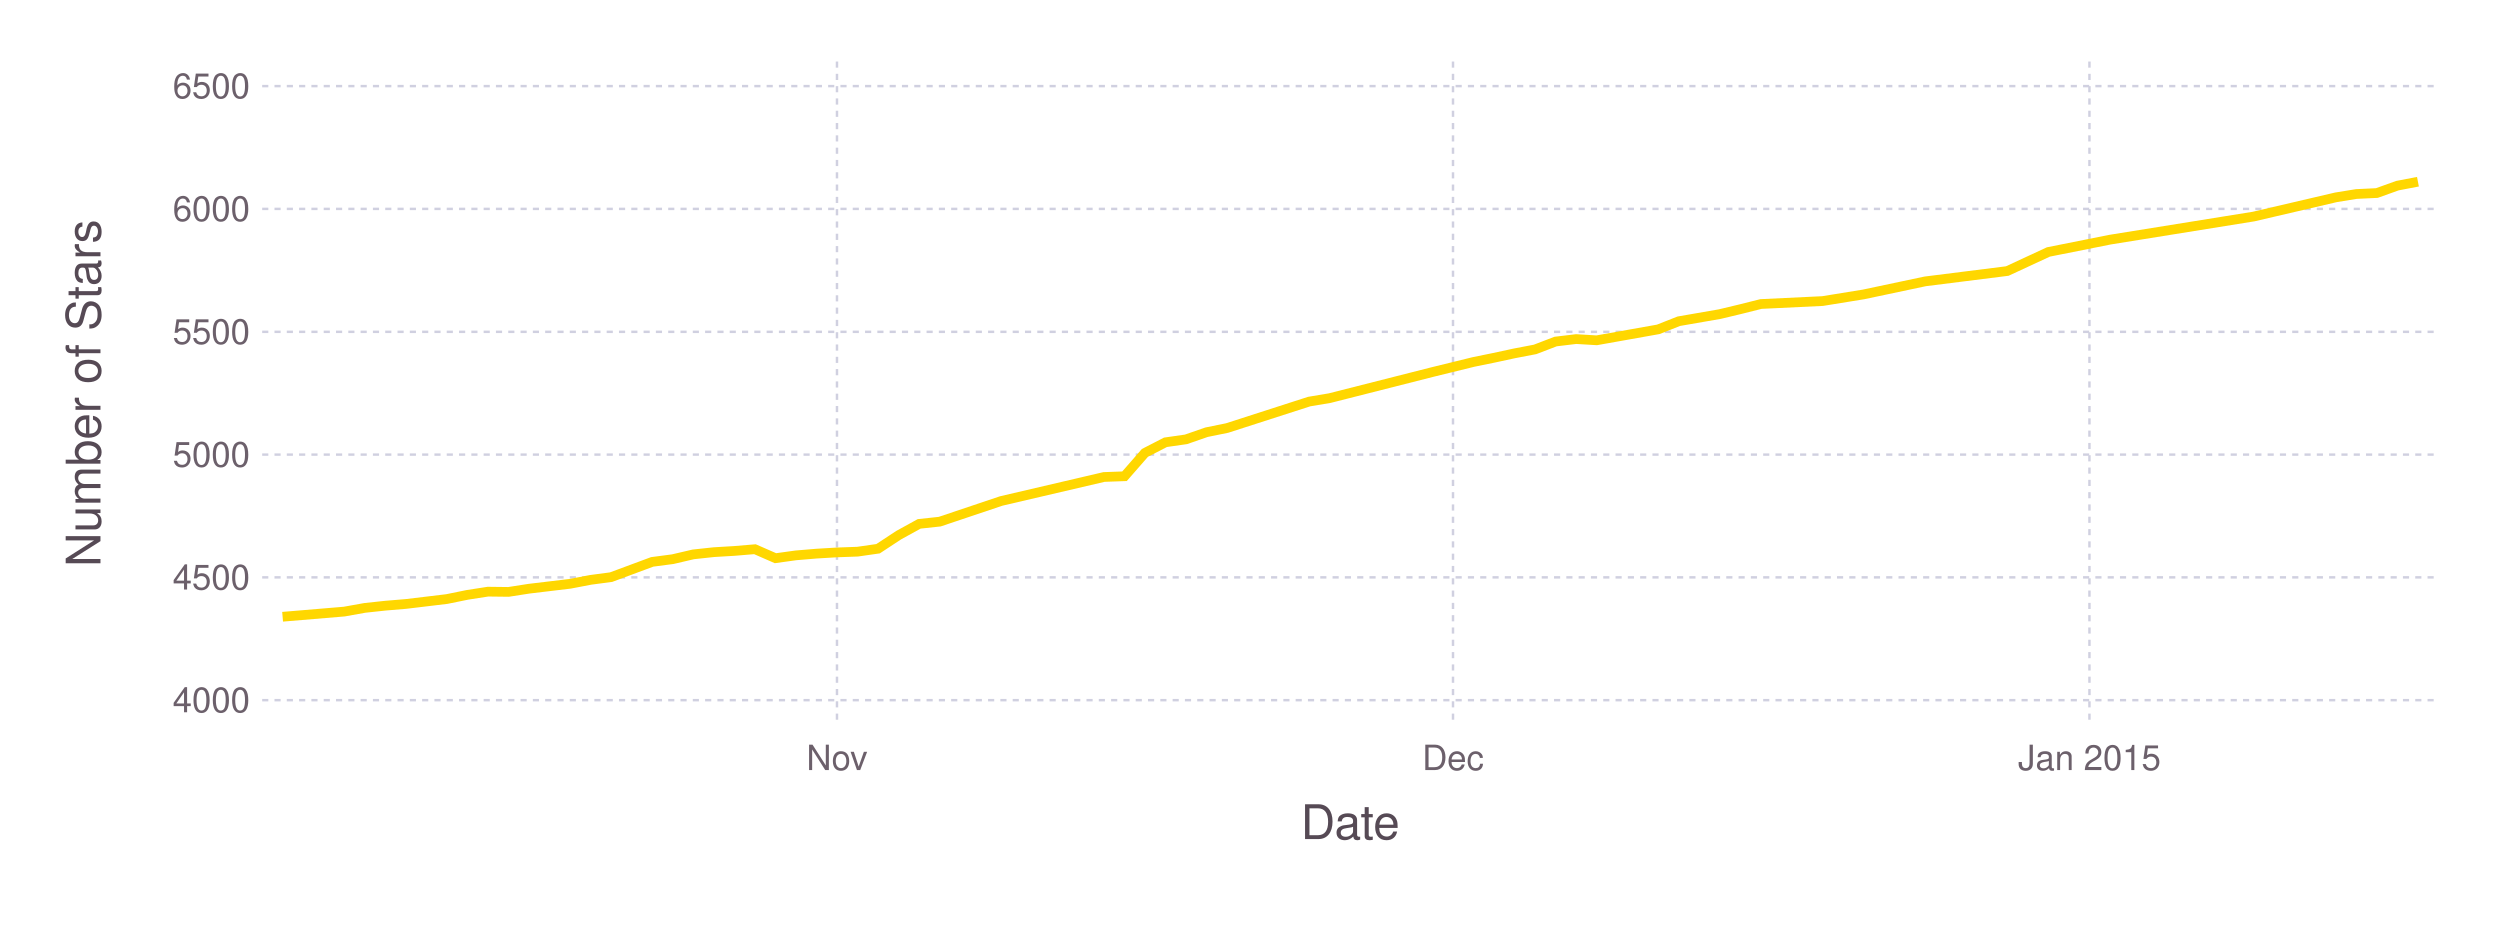
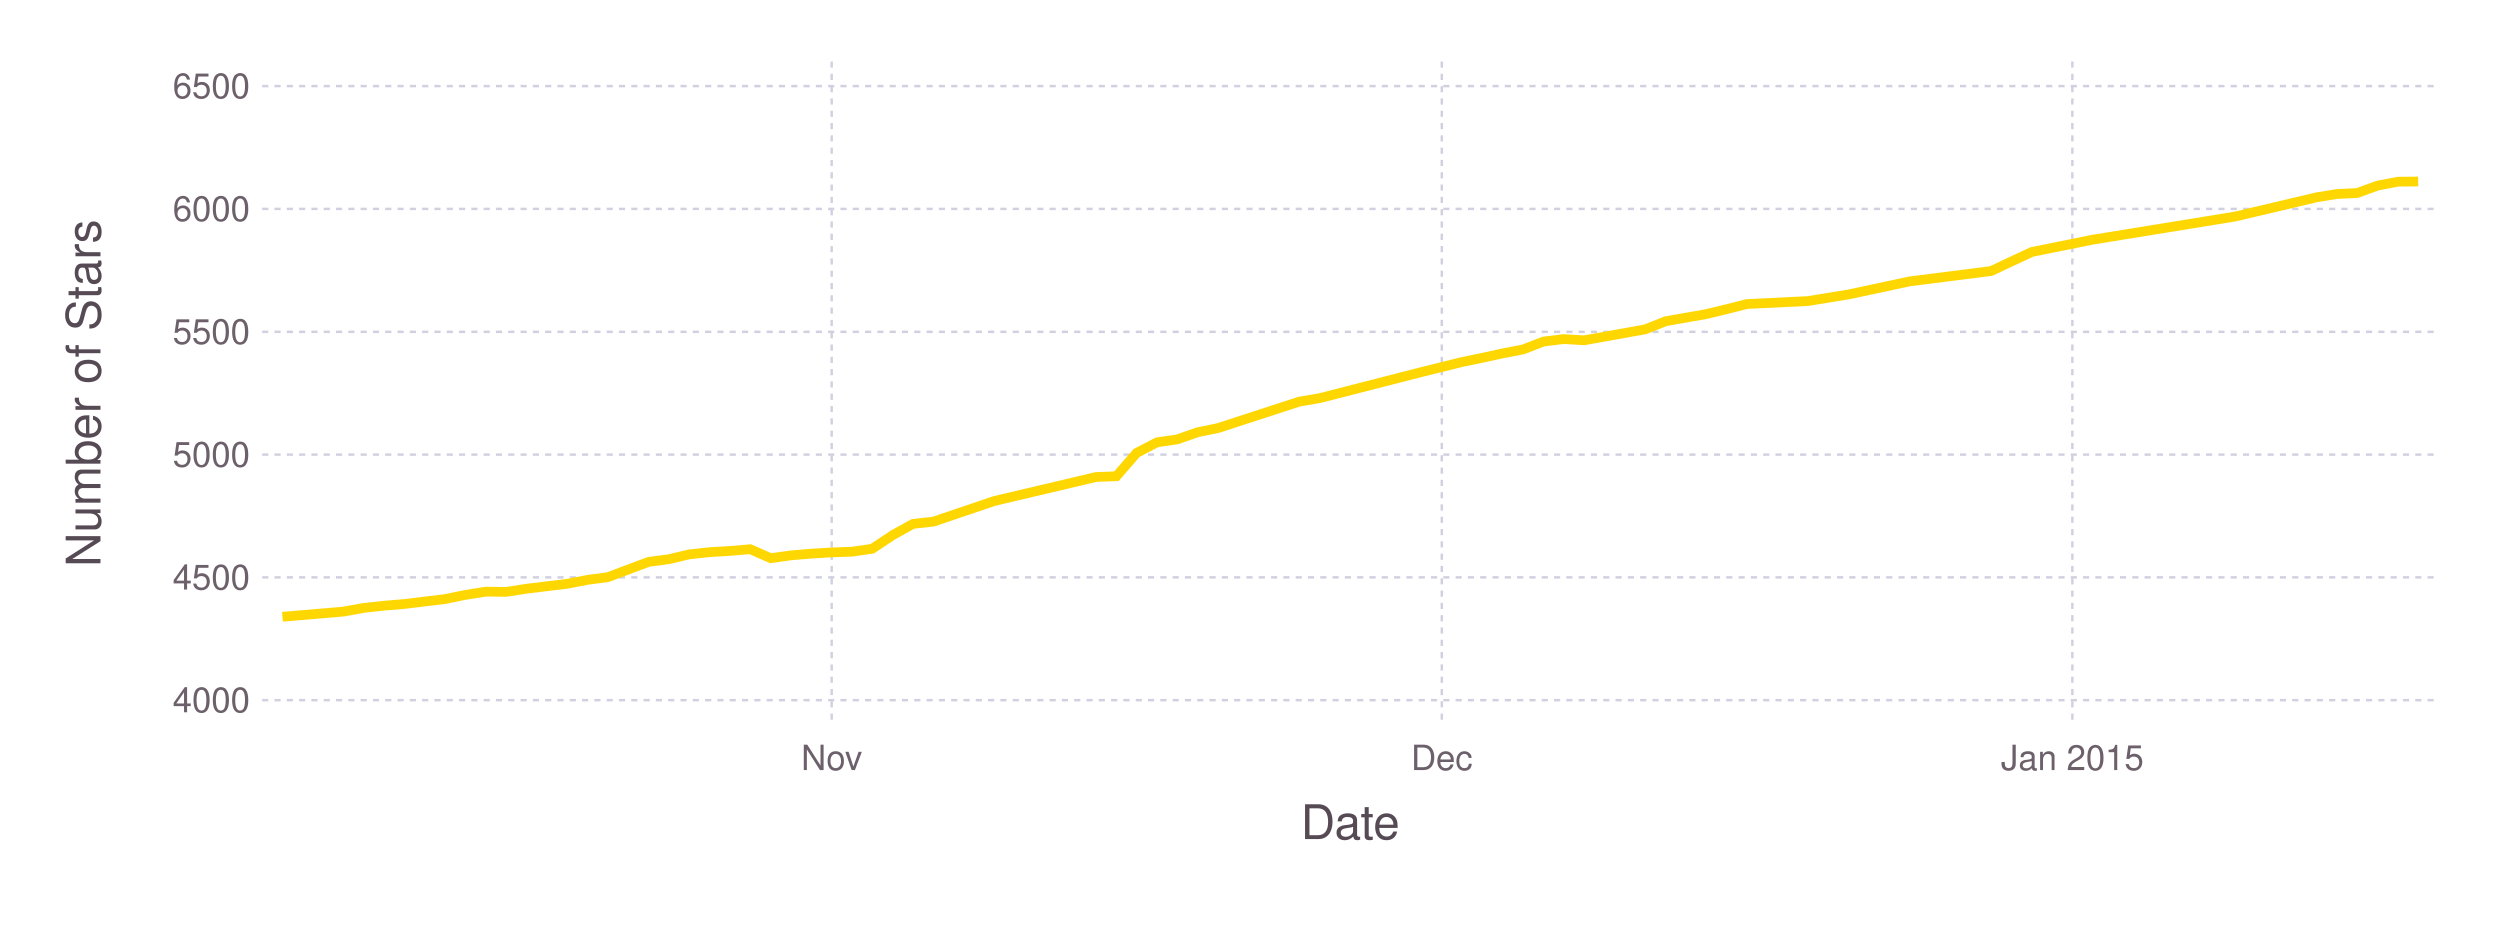
<svg xmlns="http://www.w3.org/2000/svg" version="1.2" width="203.2mm" height="76.2mm" viewBox="0 0 203.2 76.2" stroke="none" fill="#000000" stroke-width="0.3" font-size="3.88">
-   <g class="plotroot xscalable yscalable" id="fig-b52ea6e51da740eaae221cc1948984e4-element-1">
-     <g font-size="3.88" font-family="'PT Sans','Helvetica Neue','Helvetica',sans-serif" fill="#564A55" stroke="none" id="fig-b52ea6e51da740eaae221cc1948984e4-element-2">
+   <g class="plotroot xscalable yscalable" id="fig-c8351258398d4f8e82b0c195663d9f48-element-1">
+     <g font-size="3.88" font-family="'PT Sans','Helvetica Neue','Helvetica',sans-serif" fill="#564A55" stroke="none" id="fig-c8351258398d4f8e82b0c195663d9f48-element-2">
      <text x="109.75" y="68.2" text-anchor="middle">Date</text>
    </g>
-     <g class="guide xlabels" font-size="2.82" font-family="'PT Sans Caption','Helvetica Neue','Helvetica',sans-serif" fill="#6C606B" id="fig-b52ea6e51da740eaae221cc1948984e4-element-3">
-       <text x="68.03" y="62.59" text-anchor="middle">Nov</text>
-       <text x="118.1" y="62.59" text-anchor="middle">Dec</text>
-       <text x="169.83" y="62.59" text-anchor="middle">Jan 2015</text>
+     <g class="guide xlabels" font-size="2.82" font-family="'PT Sans Caption','Helvetica Neue','Helvetica',sans-serif" fill="#6C606B" id="fig-c8351258398d4f8e82b0c195663d9f48-element-3">
+       <text x="67.6" y="62.59" text-anchor="middle">Nov</text>
+       <text x="117.19" y="62.59" text-anchor="middle">Dec</text>
+       <text x="168.44" y="62.59" text-anchor="middle">Jan 2015</text>
    </g>
-     <g font-size="3.88" font-family="'PT Sans','Helvetica Neue','Helvetica',sans-serif" fill="#564A55" stroke="none" id="fig-b52ea6e51da740eaae221cc1948984e4-element-4">
+     <g font-size="3.88" font-family="'PT Sans','Helvetica Neue','Helvetica',sans-serif" fill="#564A55" stroke="none" id="fig-c8351258398d4f8e82b0c195663d9f48-element-4">
      <text x="8.81" y="29.96" text-anchor="middle" dy="0.35em" transform="rotate(-90, 8.81, 31.96)">Number of Stars</text>
    </g>
-     <g clip-path="url(#fig-b52ea6e51da740eaae221cc1948984e4-element-6)" id="fig-b52ea6e51da740eaae221cc1948984e4-element-5">
-       <g pointer-events="visible" opacity="1" fill="none" stroke="none" class="guide background" id="fig-b52ea6e51da740eaae221cc1948984e4-element-7">
+     <g clip-path="url(#fig-c8351258398d4f8e82b0c195663d9f48-element-6)" id="fig-c8351258398d4f8e82b0c195663d9f48-element-5">
+       <g pointer-events="visible" opacity="1" fill="none" stroke="none" class="guide background" id="fig-c8351258398d4f8e82b0c195663d9f48-element-7">
        <rect x="21.31" y="5" width="176.89" height="53.91" />
      </g>
-       <g class="guide ygridlines xfixed" stroke-dasharray="0.5,0.5" stroke-width="0.2" stroke="#D0D0E0" id="fig-b52ea6e51da740eaae221cc1948984e4-element-8">
+       <g class="guide ygridlines xfixed" stroke-dasharray="0.5,0.5" stroke-width="0.2" stroke="#D0D0E0" id="fig-c8351258398d4f8e82b0c195663d9f48-element-8">
        <path fill="none" d="M21.31,56.91 L 198.2 56.91" />
        <path fill="none" d="M21.31,46.93 L 198.2 46.93" />
        <path fill="none" d="M21.31,36.95 L 198.2 36.95" />
        <path fill="none" d="M21.31,26.97 L 198.2 26.97" />
        <path fill="none" d="M21.31,16.98 L 198.2 16.98" />
        <path fill="none" d="M21.31,7 L 198.2 7" />
      </g>
-       <g class="guide xgridlines yfixed" stroke-dasharray="0.5,0.5" stroke-width="0.2" stroke="#D0D0E0" id="fig-b52ea6e51da740eaae221cc1948984e4-element-9">
-         <path fill="none" d="M68.03,5 L 68.03 58.91" />
-         <path fill="none" d="M118.1,5 L 118.1 58.91" />
-         <path fill="none" d="M169.83,5 L 169.83 58.91" />
+       <g class="guide xgridlines yfixed" stroke-dasharray="0.5,0.5" stroke-width="0.2" stroke="#D0D0E0" id="fig-c8351258398d4f8e82b0c195663d9f48-element-9">
+         <path fill="none" d="M67.6,5 L 67.6 58.91" />
+         <path fill="none" d="M117.19,5 L 117.19 58.91" />
+         <path fill="none" d="M168.44,5 L 168.44 58.91" />
      </g>
-       <g class="plotpanel" id="fig-b52ea6e51da740eaae221cc1948984e4-element-10">
-         <g stroke-width="0.79" fill="none" class="geometry color_1.0" stroke="#FFD700" id="fig-b52ea6e51da740eaae221cc1948984e4-element-11">
-           <path fill="none" d="M22.97,50.13 L 27.98 49.71 29.65 49.41 31.32 49.23 32.99 49.09 34.66 48.89 36.32 48.69 37.99 48.35 39.66 48.09 41.33 48.11 43 47.85 44.67 47.65 46.34 47.45 48.01 47.13 49.67 46.91 51.34 46.29 53.01 45.67 54.68 45.45 56.35 45.06 58.02 44.88 59.69 44.78 61.36 44.64 63.03 45.37 64.69 45.14 66.36 45 68.03 44.9 69.7 44.84 71.37 44.6 73.04 43.5 74.71 42.58 76.38 42.4 81.38 40.72 89.73 38.77 91.4 38.71 93.06 36.81 94.73 35.95 96.4 35.71 98.07 35.13 99.74 34.79 106.41 32.64 108.08 32.36 116.43 30.24 119.77 29.42 121.43 29.08 123.1 28.72 124.77 28.4 126.44 27.76 128.11 27.56 129.78 27.66 134.78 26.77 136.45 26.11 139.79 25.53 141.46 25.13 143.13 24.71 148.14 24.47 151.47 23.93 156.48 22.87 163.15 22.03 166.49 20.48 171.5 19.48 183.18 17.6 189.86 16.04 191.52 15.77 193.19 15.69 194.86 15.09 196.53 14.77" />
+       <g class="plotpanel" id="fig-c8351258398d4f8e82b0c195663d9f48-element-10">
+         <g stroke-width="0.79" fill="none" class="geometry color_1.0" stroke="#FFD700" id="fig-c8351258398d4f8e82b0c195663d9f48-element-11">
+           <path fill="none" d="M22.96,50.13 L 27.92 49.71 29.57 49.41 31.22 49.23 32.88 49.09 34.53 48.89 36.18 48.69 37.84 48.35 39.49 48.09 41.14 48.11 42.8 47.85 44.45 47.65 46.1 47.45 47.76 47.13 49.41 46.91 51.06 46.29 52.72 45.67 54.37 45.45 56.02 45.06 57.68 44.88 59.33 44.78 60.98 44.64 62.64 45.37 64.29 45.14 65.94 45 67.6 44.9 69.25 44.84 70.9 44.6 72.55 43.5 74.21 42.58 75.86 42.4 80.82 40.72 89.09 38.77 90.74 38.71 92.39 36.81 94.05 35.95 95.7 35.71 97.35 35.13 99.01 34.79 105.62 32.64 107.27 32.36 115.54 30.24 118.85 29.42 120.5 29.08 122.15 28.72 123.8 28.4 125.46 27.76 127.11 27.56 128.76 27.66 133.72 26.77 135.38 26.11 138.68 25.53 140.34 25.13 141.99 24.71 146.95 24.47 150.26 23.93 155.22 22.87 161.83 22.03 165.14 20.48 170.1 19.48 181.67 17.6 188.28 16.04 189.93 15.77 191.59 15.69 193.24 15.09 194.89 14.77 196.55 14.75" />
        </g>
      </g>
    </g>
-     <g class="guide ylabels" font-size="2.82" font-family="'PT Sans Caption','Helvetica Neue','Helvetica',sans-serif" fill="#6C606B" id="fig-b52ea6e51da740eaae221cc1948984e4-element-12">
+     <g class="guide ylabels" font-size="2.82" font-family="'PT Sans Caption','Helvetica Neue','Helvetica',sans-serif" fill="#6C606B" id="fig-c8351258398d4f8e82b0c195663d9f48-element-12">
      <text x="20.31" y="56.91" text-anchor="end" dy="0.35em">4000</text>
      <text x="20.31" y="46.93" text-anchor="end" dy="0.35em">4500</text>
      <text x="20.31" y="36.95" text-anchor="end" dy="0.35em">5000</text>
      <text x="20.31" y="26.97" text-anchor="end" dy="0.35em">5500</text>
      <text x="20.31" y="16.98" text-anchor="end" dy="0.35em">6000</text>
      <text x="20.31" y="7" text-anchor="end" dy="0.35em">6500</text>
    </g>
  </g>
  <defs>
-     <clipPath id="fig-b52ea6e51da740eaae221cc1948984e4-element-6">
+     <clipPath id="fig-c8351258398d4f8e82b0c195663d9f48-element-6">
      <path d="M21.31,5 L 198.2 5 198.2 58.91 21.31 58.91" />
    </clipPath>
  </defs>
</svg>
